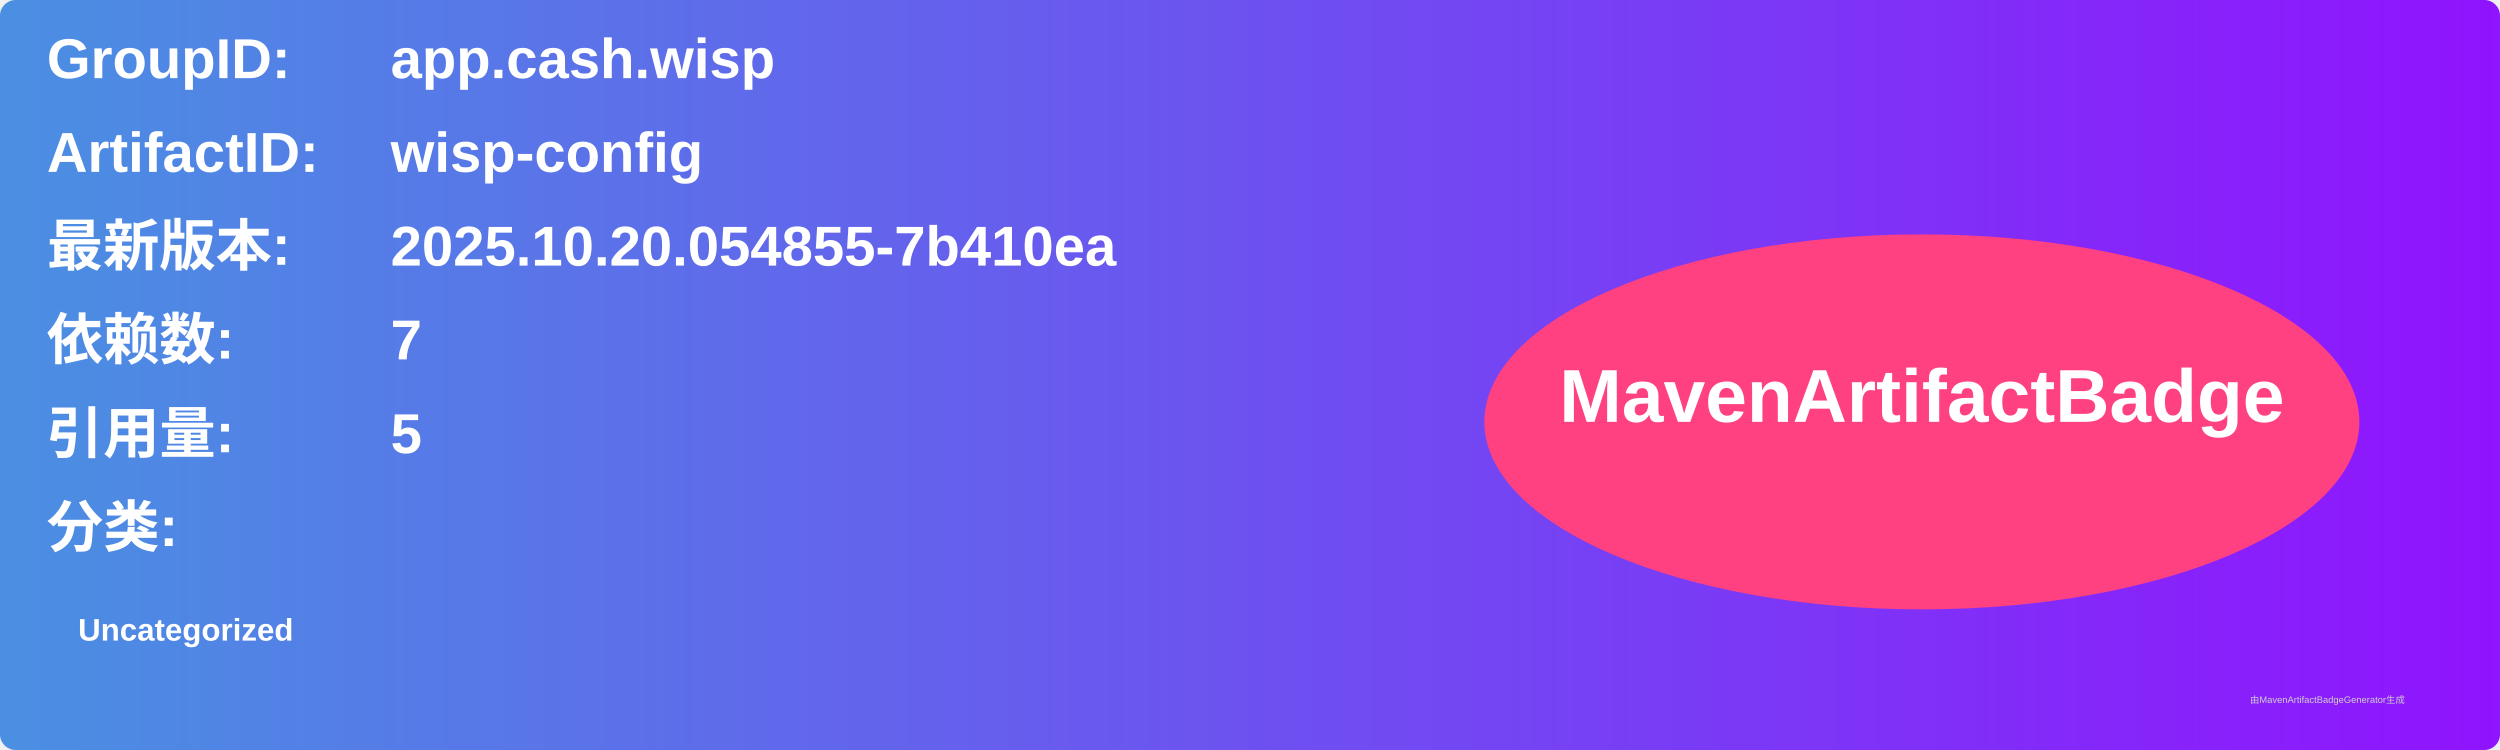
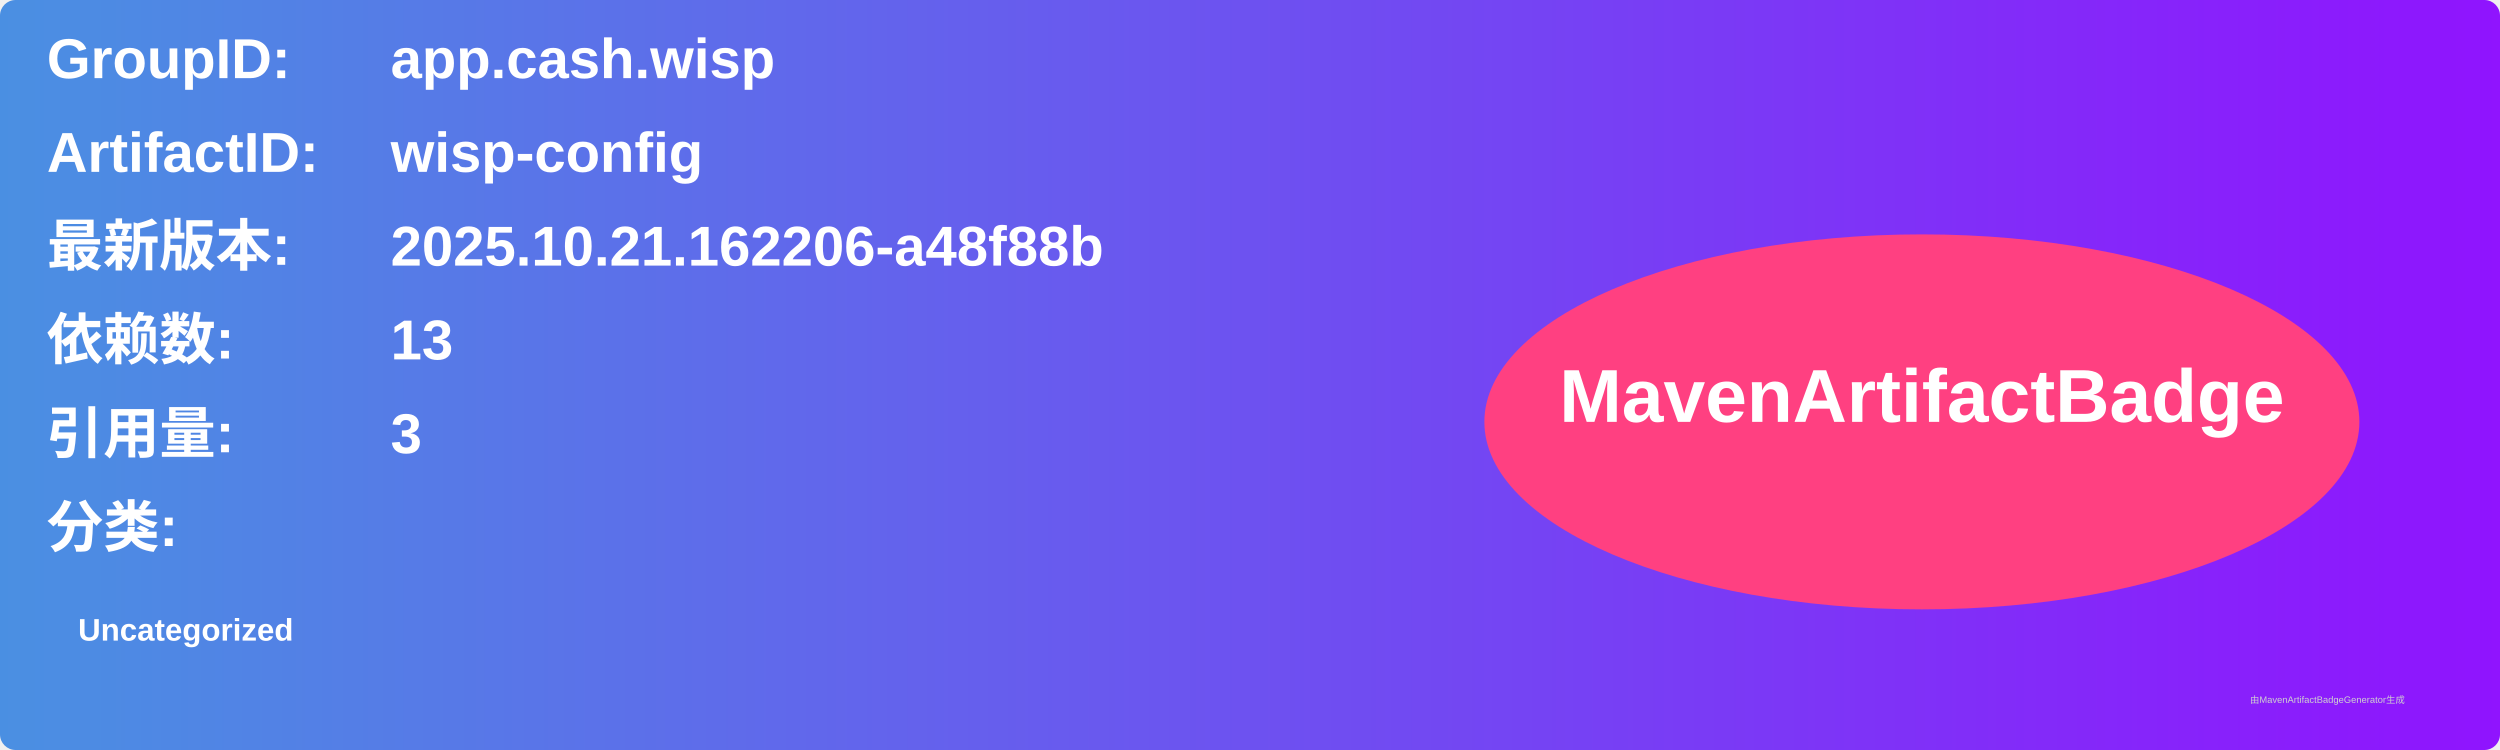
<svg xmlns="http://www.w3.org/2000/svg" width="800" height="240" viewBox="0 0 800 240">
  <linearGradient id="grad" x1="0%" y1="0%" x2="100%" y2="0%">
    <stop offset="0%" stop-color="#4a90e2" />
    <stop offset="100%" stop-color="#9013fe" />
  </linearGradient>
  <rect width="100%" height="100%" rx="5" ry="5" fill="url(#grad)" />
  <g transform="translate(15, 15)">
    <text x="0" y="10" font-family="Arial" font-size="18" fill="white" font-weight="bold" width="260">GroupID:</text>
    <text x="110" y="10" font-family="Arial" font-size="18" fill="white" font-weight="bold" width="460">app.cash.wisp</text>
    <text x="0" y="40" font-family="Arial" font-size="18" fill="white" font-weight="bold" width="260">ArtifactID:</text>
    <text x="110" y="40" font-family="Arial" font-size="18" fill="white" font-weight="bold" width="460">wisp-config</text>
    <text x="0" y="70" font-family="Arial" font-size="18" fill="white" font-weight="bold">最新版本:</text>
    <text x="110" y="70" font-family="Arial" font-size="18" fill="white" font-weight="bold">
-       <tspan font-weight="bold">2025.10.20.054855-7b410ea</tspan>
+       <tspan font-weight="bold">2025.10.21.162206-a48f88b</tspan>
    </text>
    <text x="0" y="100" font-family="Arial" font-size="18" fill="white" font-weight="bold">依赖数: </text>
    <text x="110" y="100" font-family="Arial" font-size="18" fill="white">
-       <tspan font-weight="bold">7</tspan>
+       <tspan font-weight="bold">13</tspan>
    </text>
    <text x="0" y="130" font-family="Arial" font-size="18" fill="white" font-weight="bold">引用量: </text>
    <text x="110" y="130" font-family="Arial" font-size="18" fill="white">
-       <tspan font-weight="bold">5</tspan>
+       <tspan font-weight="bold">3</tspan>
    </text>
    <text x="0" y="160" font-family="Arial" font-size="18" fill="white" font-weight="bold">分类:</text>
    <text x="10" y="190" font-family="Arial" font-size="10" fill="white">
      <tspan font-weight="bold">Uncategorized</tspan>
    </text>
    <ellipse cx="600" cy="120" rx="140" ry="60" fill="#ff4081" />
    <text x="600" y="120" text-anchor="middle" font-family="Arial" font-size="24" fill="white" font-weight="bold">MavenArtifactBadge</text>
  </g>
  <text x="720" y="225" font-family="Arial" font-size="3" fill="#d0d0d0">由MavenArtifactBadgeGenerator生成</text>
</svg>
